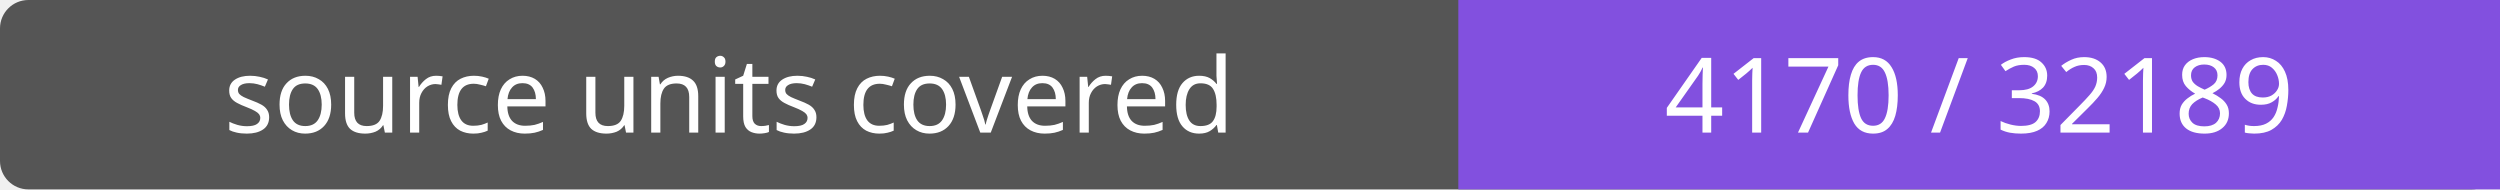
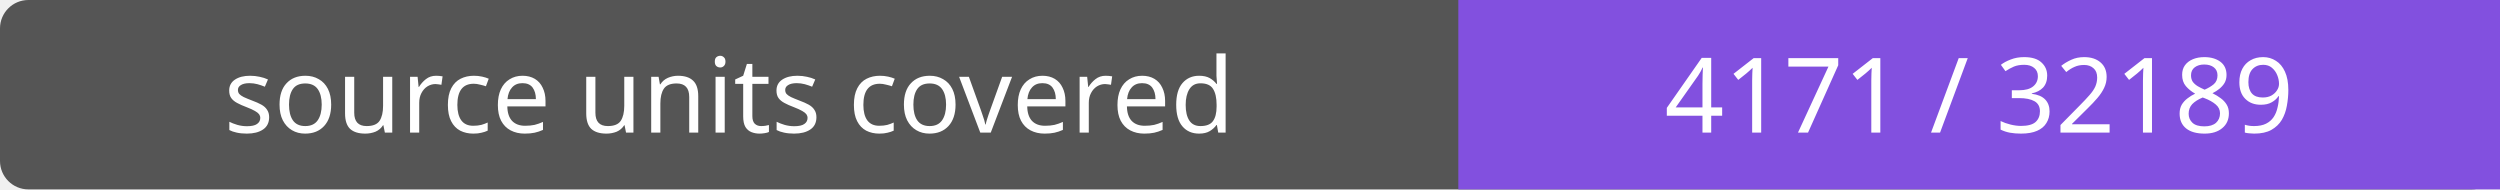
- <svg xmlns="http://www.w3.org/2000/svg" width="264" height="20" role="img" aria-label="source units covered: 4170 / 32189">
+ <svg xmlns="http://www.w3.org/2000/svg" width="264" height="20" role="img" aria-label="source units covered: 4171 / 32189">
  <rect width="264" height="20" rx="3" fill="#555" />
  <path fill="#8250df" d="M154 0h110v20H154z" />
  <g fill="#fff" text-anchor="middle" font-family="Verdana,sans-serif" font-size="11">
    <text x="77.0" y="14">source units covered</text>
-     <text x="209.0" y="14">4170 / 32189</text>
+     <text x="209.0" y="14">4171 / 32189</text>
  </g>
</svg>
